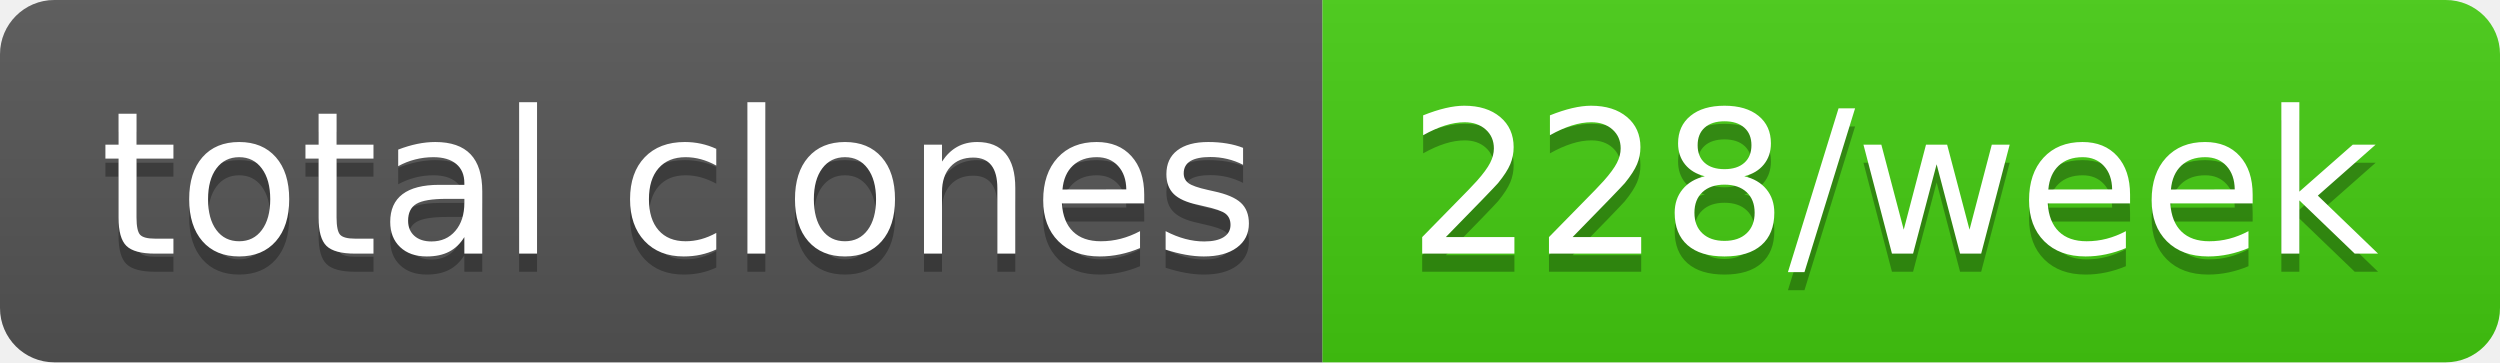
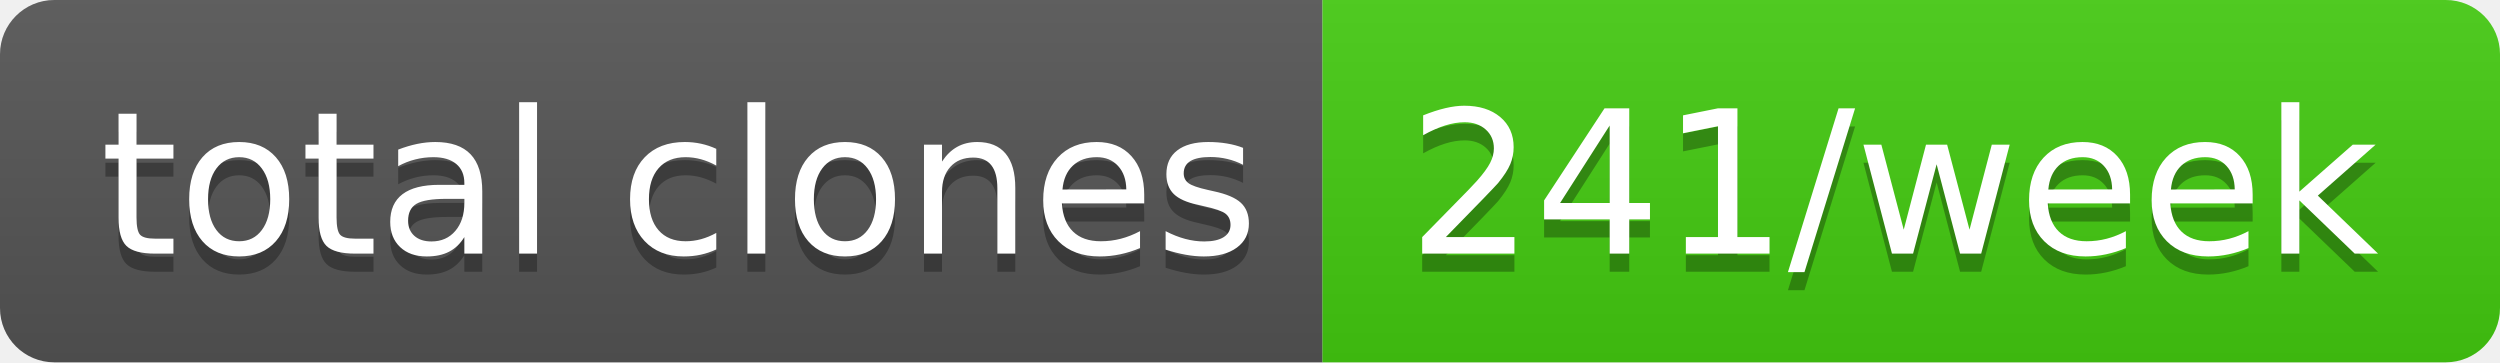
- <svg xmlns="http://www.w3.org/2000/svg" width="138" height="20" role="img" aria-label="total clones: 228/week">
+ <svg xmlns="http://www.w3.org/2000/svg" width="138" height="20" role="img" aria-label="total clones: 241/week">
  <linearGradient id="s" x2="0" y2="100%">
    <stop offset="0" stop-color="#bbb" stop-opacity=".1" />
    <stop offset="1" stop-opacity=".1" />
  </linearGradient>
  <clipPath id="r">
    <rect width="138" height="20" rx="3" fill="#fff" />
  </clipPath>
  <g clip-path="url(#r)">
    <rect width="73" height="20" fill="#555" />
    <rect x="73" width="65" height="20" fill="#4c1" />
    <rect width="138" height="20" fill="url(#s)" />
  </g>
  <g fill="#fff" text-anchor="middle" font-family="Verdana,Geneva,DejaVu Sans,sans-serif" text-rendering="geometricPrecision" font-size="110">
    <text aria-hidden="true" x="375" y="150" fill="#010101" fill-opacity=".3" transform="scale(.1)" textLength="630">total clones</text>
    <text x="375" y="140" transform="scale(.1)" fill="#fff" textLength="630">total clones</text>
-     <text aria-hidden="true" x="1045" y="150" fill="#010101" fill-opacity=".3" transform="scale(.1)" textLength="550">228/week</text>
-     <text x="1045" y="140" transform="scale(.1)" fill="#fff" textLength="550">228/week</text>
+     <text aria-hidden="true" x="1045" y="150" fill="#010101" fill-opacity=".3" transform="scale(.1)" textLength="550">241/week</text>
+     <text x="1045" y="140" transform="scale(.1)" fill="#fff" textLength="550">241/week</text>
  </g>
</svg>
